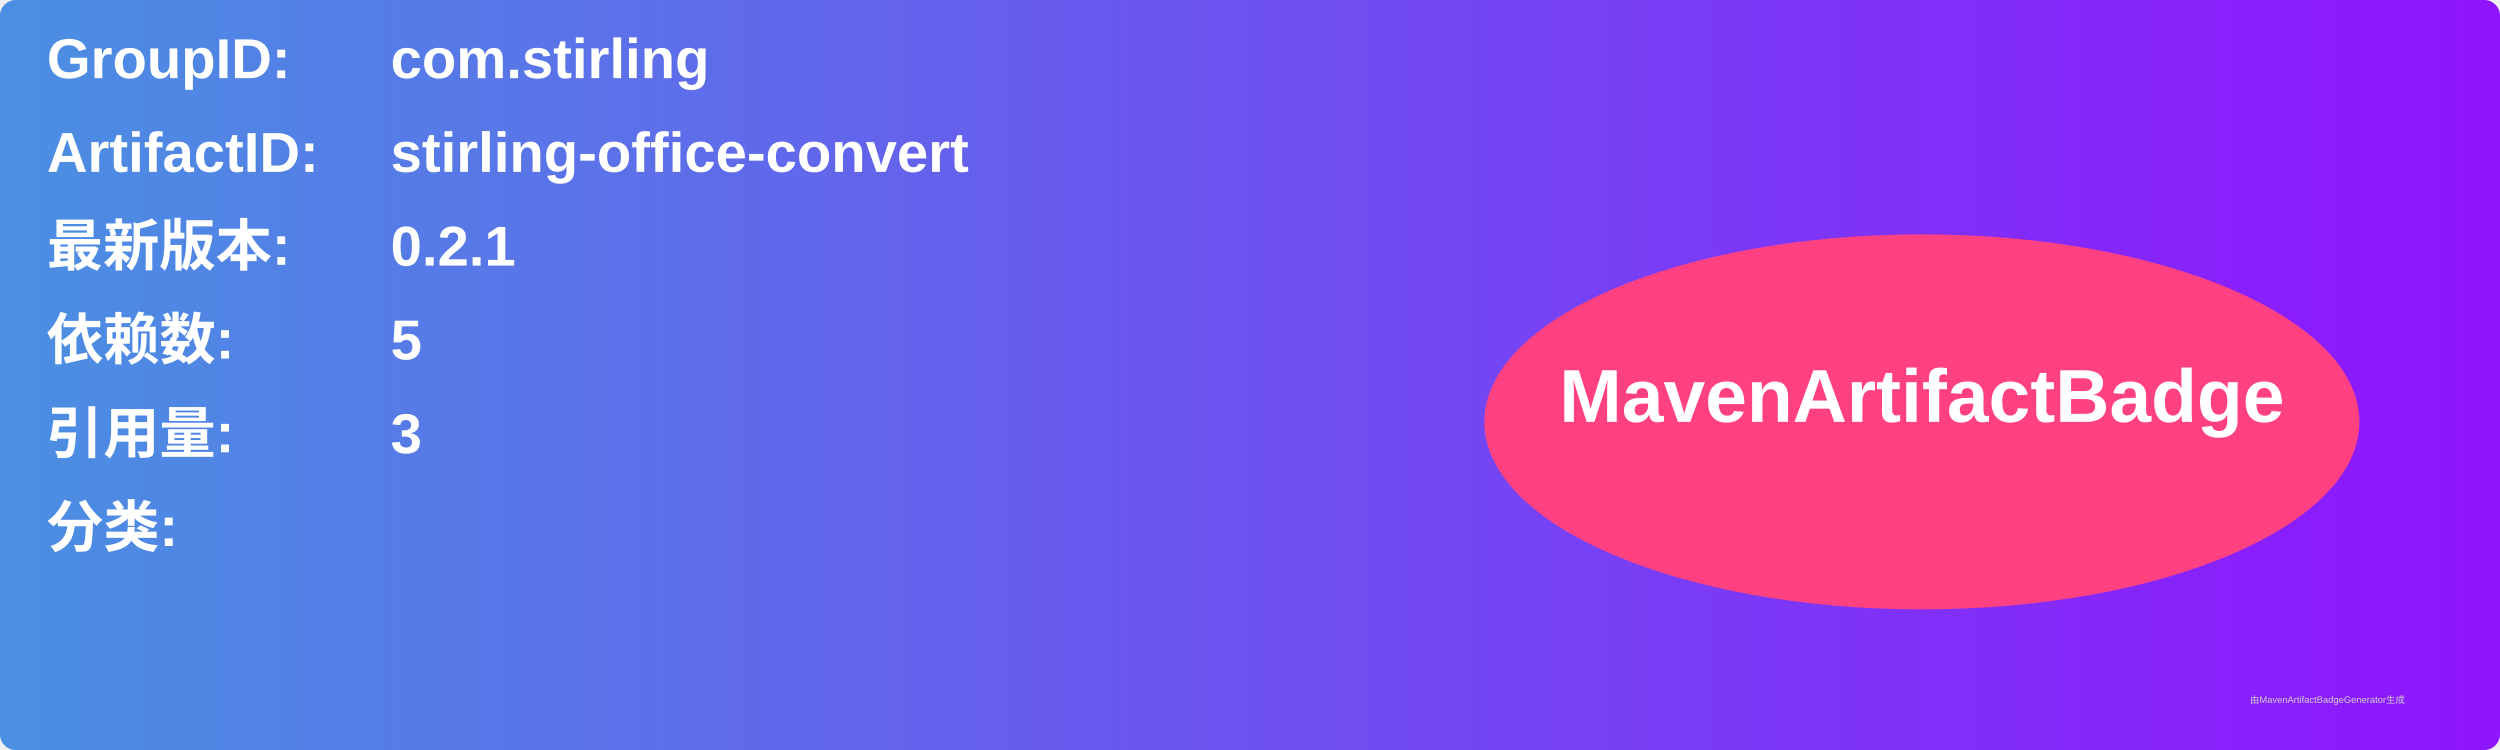
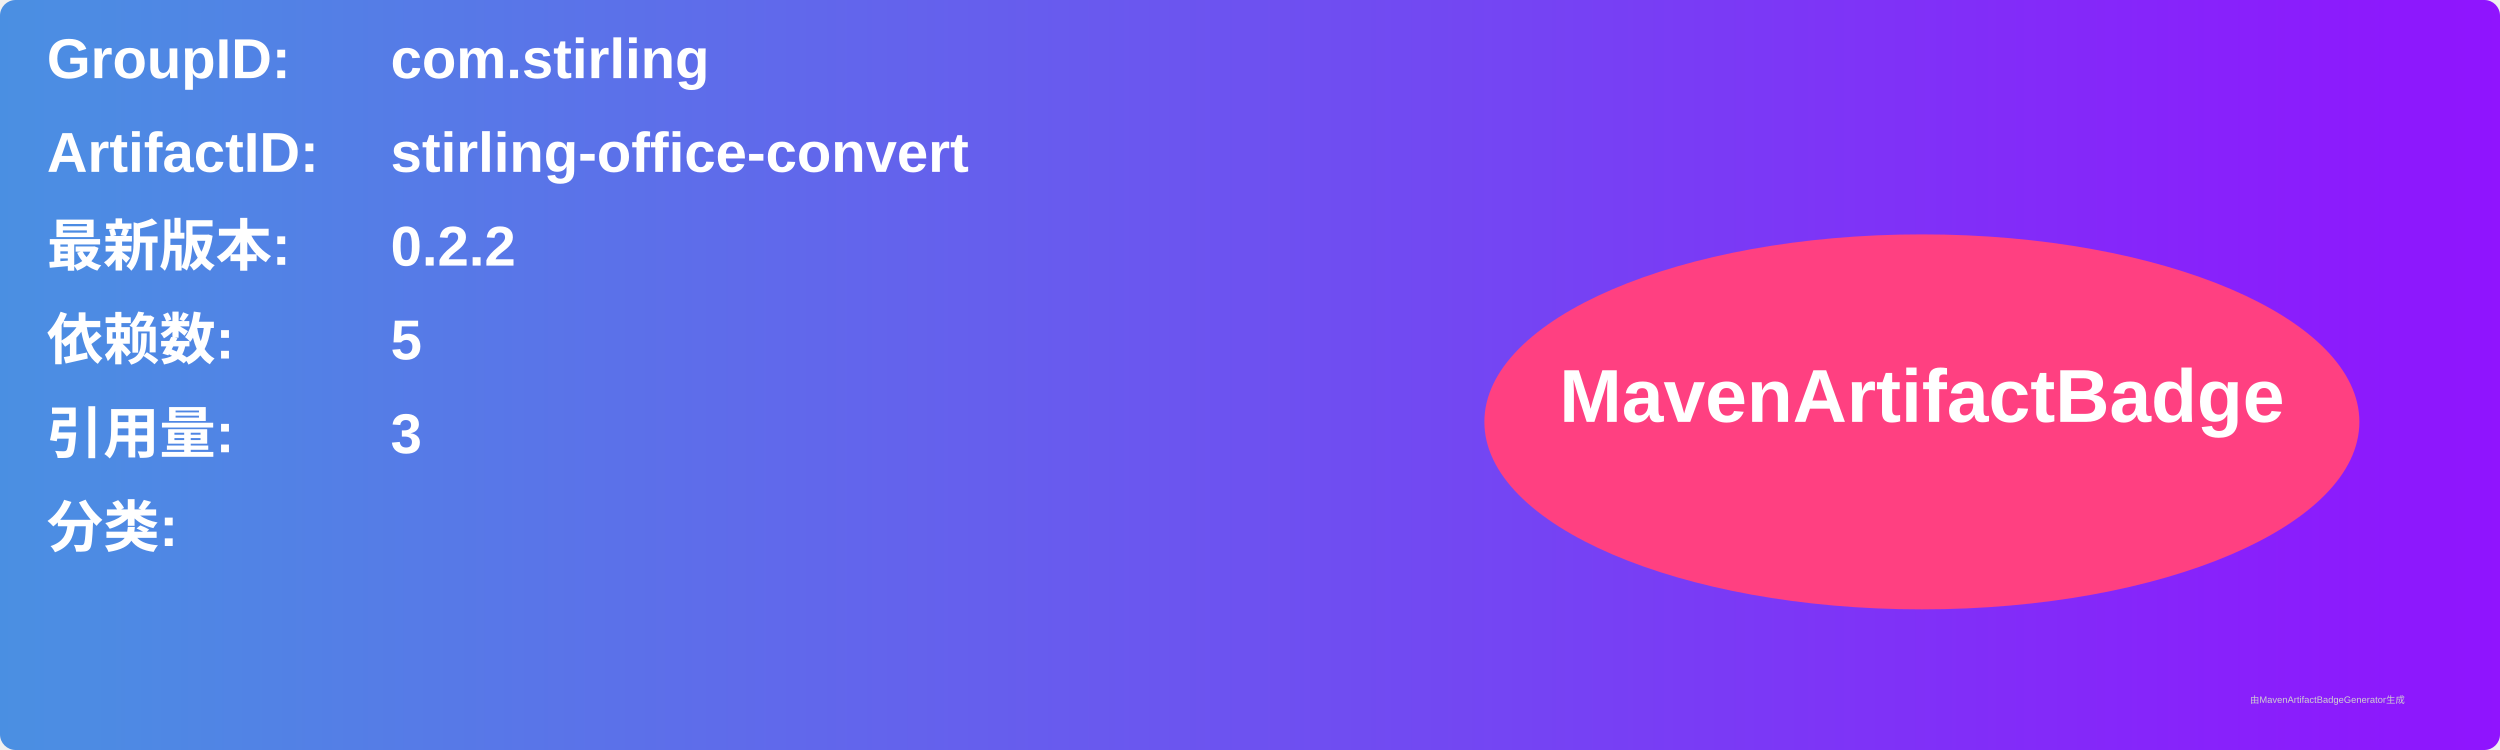
<svg xmlns="http://www.w3.org/2000/svg" width="800" height="240" viewBox="0 0 800 240">
  <linearGradient id="grad" x1="0%" y1="0%" x2="100%" y2="0%">
    <stop offset="0%" stop-color="#4a90e2" />
    <stop offset="100%" stop-color="#9013fe" />
  </linearGradient>
  <rect width="100%" height="100%" rx="5" ry="5" fill="url(#grad)" />
  <g transform="translate(15, 15)">
    <text x="0" y="10" font-family="Arial" font-size="18" fill="white" font-weight="bold" width="260">GroupID:</text>
    <text x="110" y="10" font-family="Arial" font-size="18" fill="white" font-weight="bold" width="460">com.stirling</text>
    <text x="0" y="40" font-family="Arial" font-size="18" fill="white" font-weight="bold" width="260">ArtifactID:</text>
    <text x="110" y="40" font-family="Arial" font-size="18" fill="white" font-weight="bold" width="460">stirling-office-convert</text>
    <text x="0" y="70" font-family="Arial" font-size="18" fill="white" font-weight="bold">最新版本:</text>
    <text x="110" y="70" font-family="Arial" font-size="18" fill="white" font-weight="bold">
-       <tspan font-weight="bold">0.2.1</tspan>
+       <tspan font-weight="bold">0.2.2</tspan>
    </text>
    <text x="0" y="100" font-family="Arial" font-size="18" fill="white" font-weight="bold">依赖数: </text>
    <text x="110" y="100" font-family="Arial" font-size="18" fill="white">
      <tspan font-weight="bold">5</tspan>
    </text>
    <text x="0" y="130" font-family="Arial" font-size="18" fill="white" font-weight="bold">引用量: </text>
    <text x="110" y="130" font-family="Arial" font-size="18" fill="white">
      <tspan font-weight="bold">3</tspan>
    </text>
    <text x="0" y="160" font-family="Arial" font-size="18" fill="white" font-weight="bold">分类:</text>
    <text x="10" y="190" font-family="Arial" font-size="10" fill="white">
      <tspan font-weight="bold" />
    </text>
    <ellipse cx="600" cy="120" rx="140" ry="60" fill="#ff4081" />
    <text x="600" y="120" text-anchor="middle" font-family="Arial" font-size="24" fill="white" font-weight="bold">MavenArtifactBadge</text>
  </g>
  <text x="720" y="225" font-family="Arial" font-size="3" fill="#d0d0d0">由MavenArtifactBadgeGenerator生成</text>
</svg>
